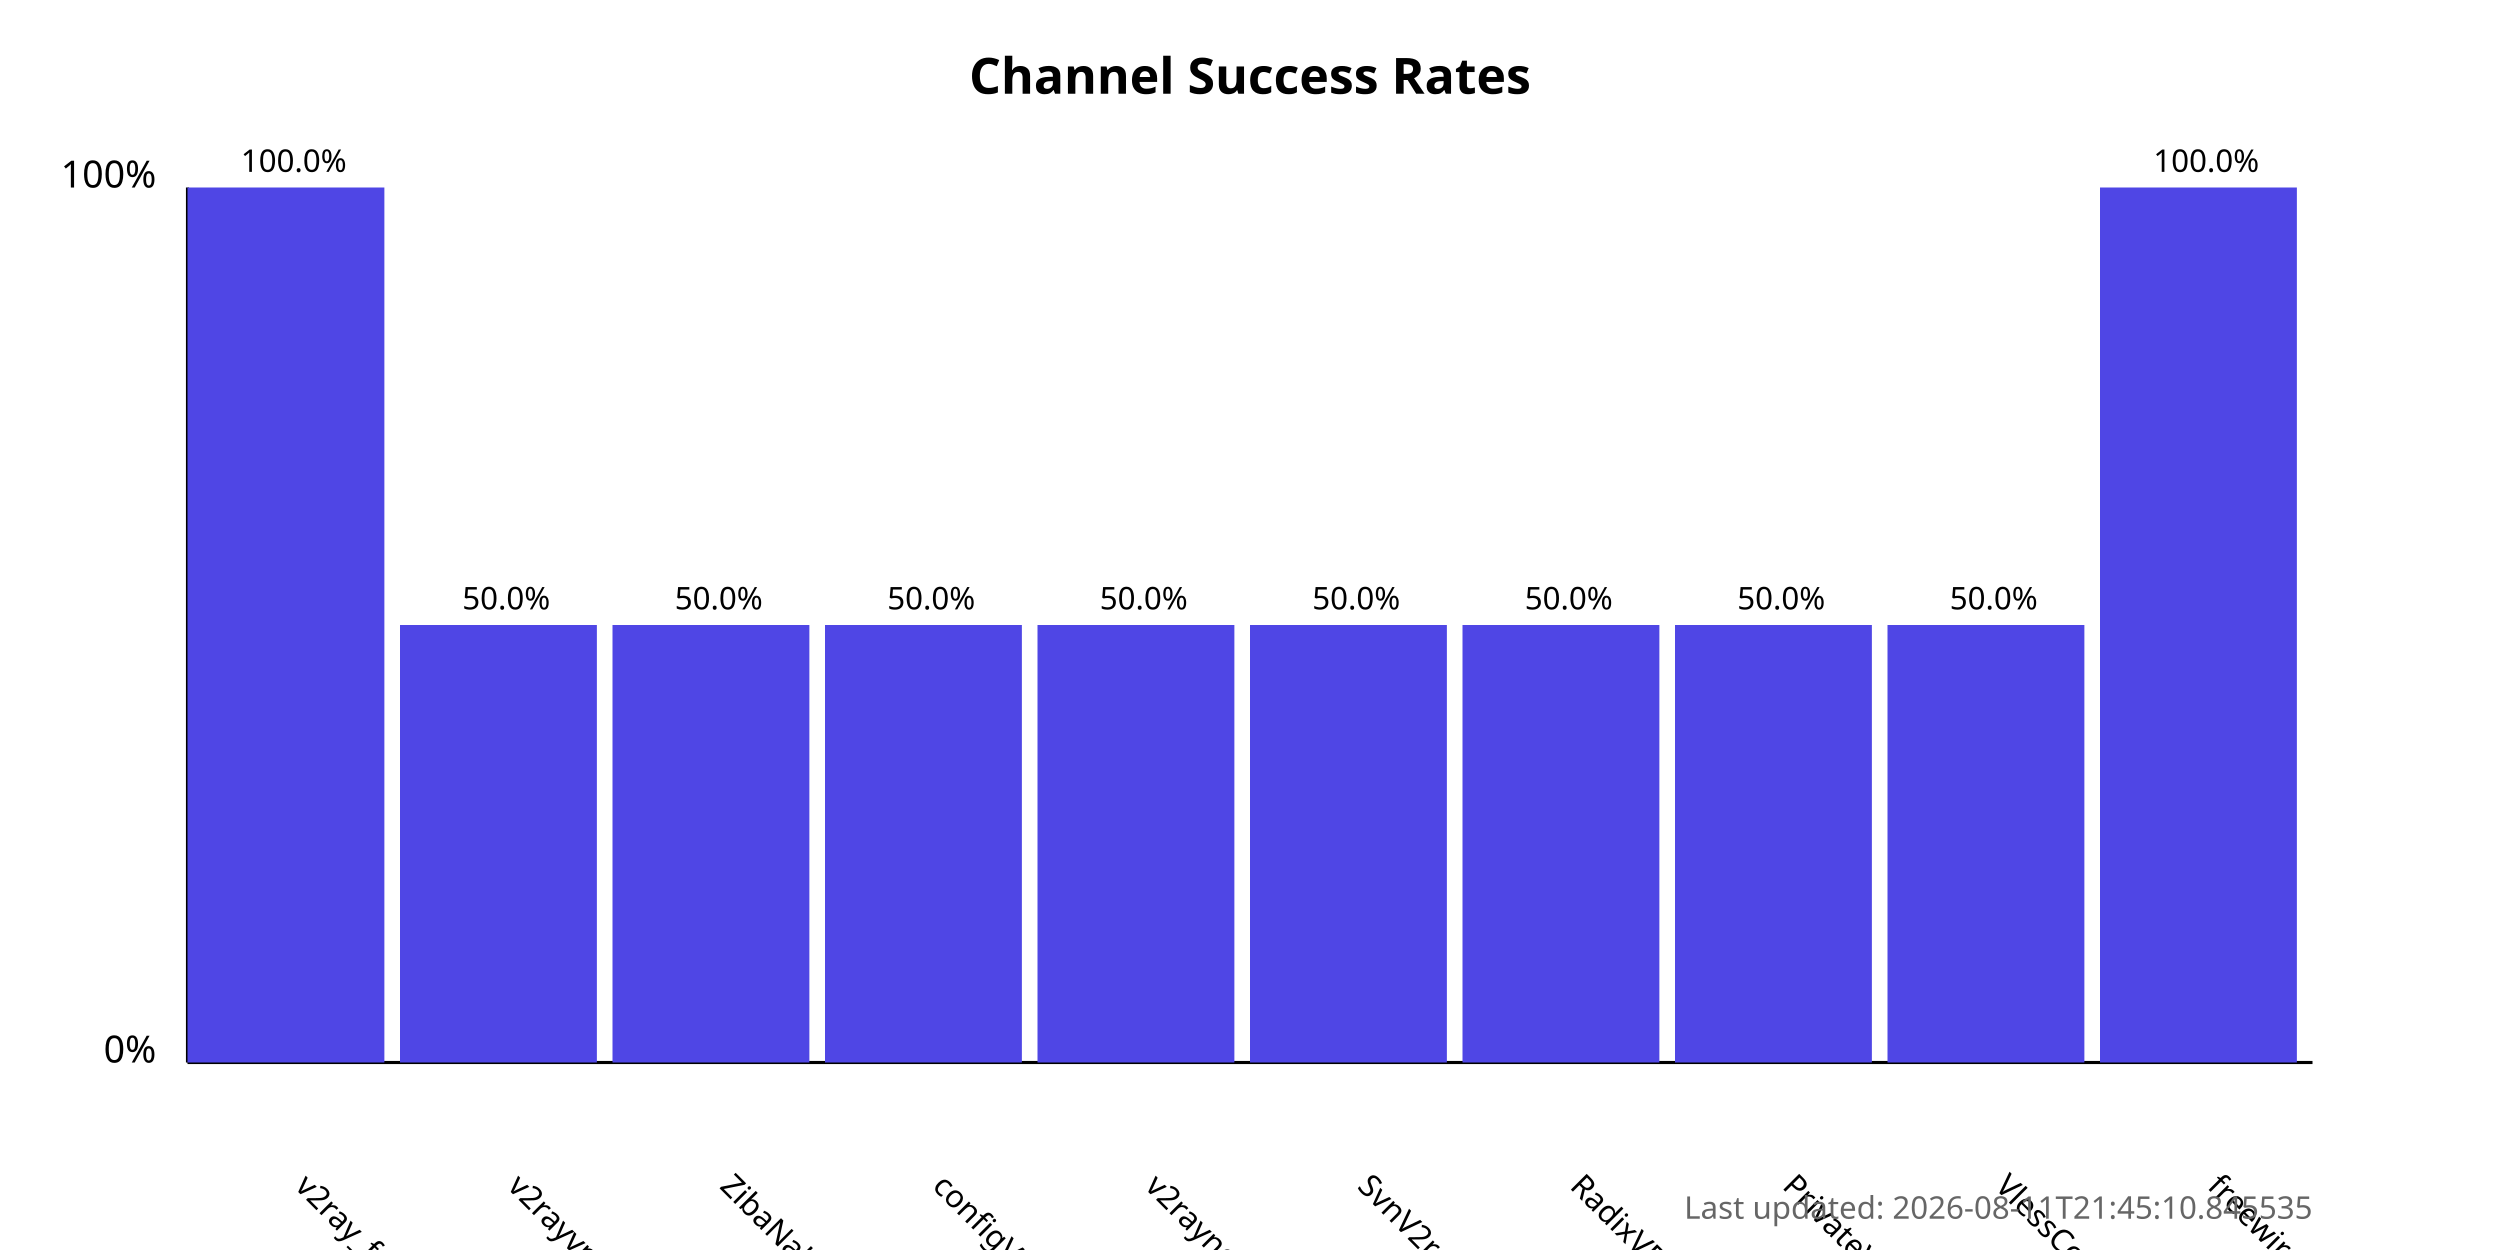
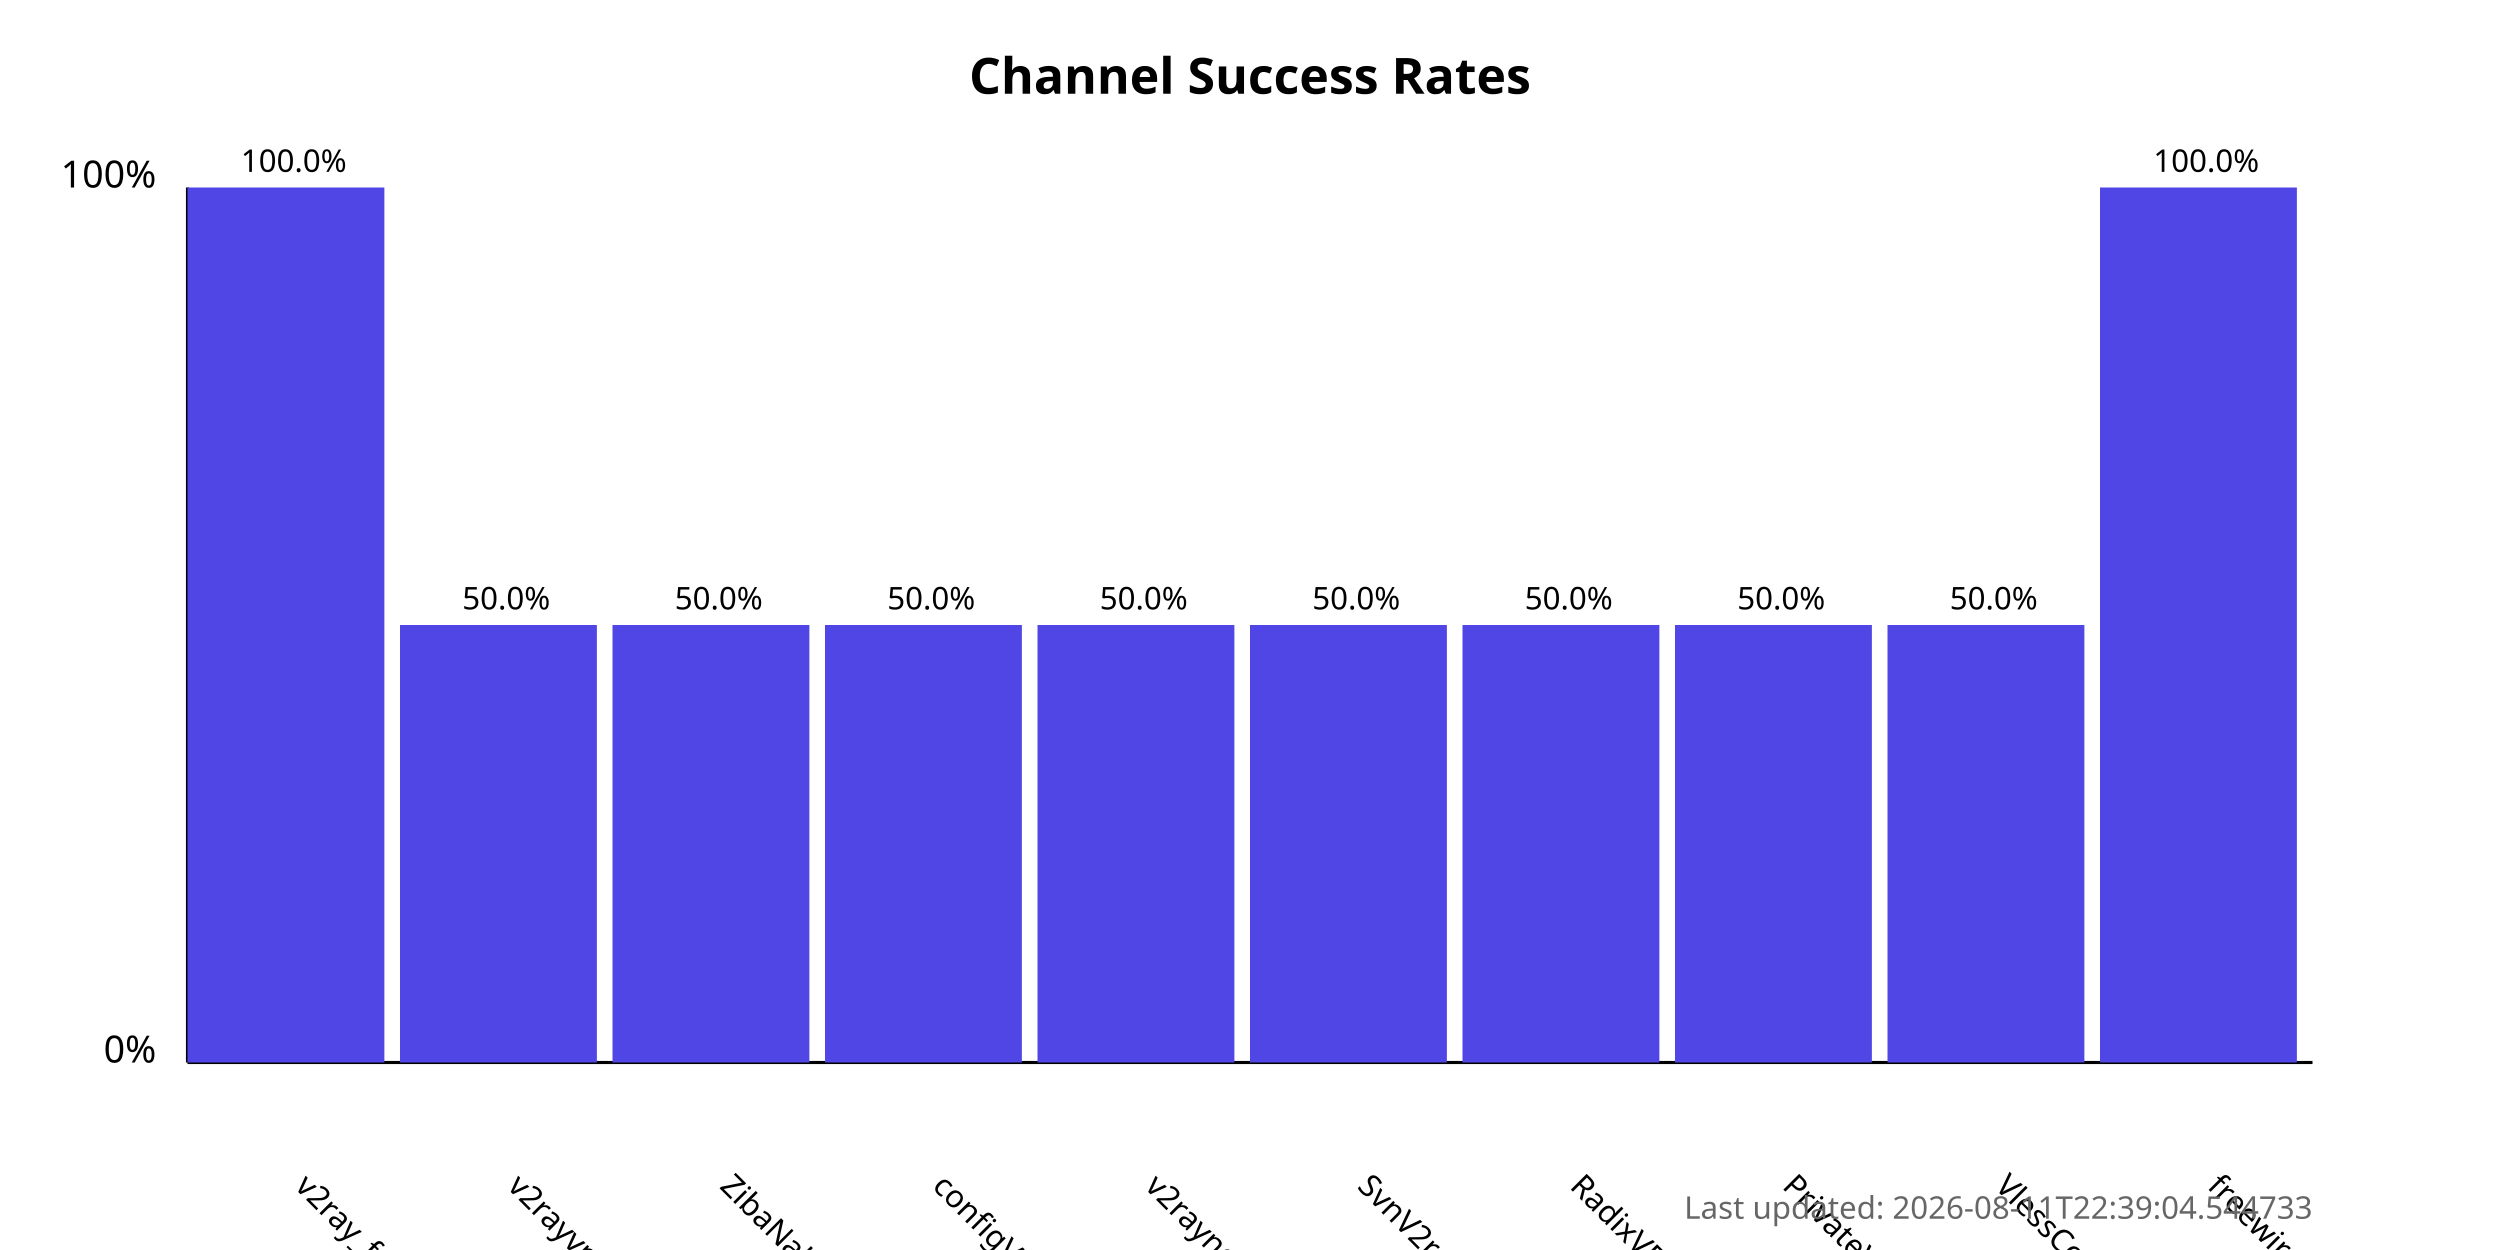
<svg xmlns="http://www.w3.org/2000/svg" width="800" height="400">
  <style>
            .chart-title { font: bold 16px sans-serif; }
            .axis-label { font: 12px sans-serif; }
            .tick-label { font: 10px sans-serif; }
            .bar { fill: #4f46e5; }
            .bar:hover { fill: #6366f1; }
            .timestamp { font: 10px sans-serif; fill: #666; }
        </style>
  <text x="400.0" y="30" text-anchor="middle" class="chart-title">
            Channel Success Rates
        </text>
  <line x1="60" y1="340" x2="60" y2="60" stroke="black" stroke-width="1" />
  <line x1="60" y1="340" x2="740" y2="340" stroke="black" stroke-width="1" />
  <text x="50" y="340" text-anchor="end" class="axis-label">0%</text>
  <text x="50" y="60" text-anchor="end" class="axis-label">100%</text>
  <g>
    <rect x="60" y="60.0" width="63.0" height="280.0" class="bar" />
    <text x="94.0" y="380" transform="rotate(45, 94.0, 380)" text-anchor="start" class="tick-label">
                v2ray_free_conf
            </text>
    <text x="94.0" y="55.0" text-anchor="middle" class="tick-label">
                100.0%
            </text>
  </g>
  <g>
    <rect x="128.0" y="200.0" width="63.0" height="140.0" class="bar" />
    <text x="162.0" y="380" transform="rotate(45, 162.0, 380)" text-anchor="start" class="tick-label">
                v2rayvpno
            </text>
    <text x="162.0" y="195.0" text-anchor="middle" class="tick-label">
                50.0%
            </text>
  </g>
  <g>
    <rect x="196.0" y="200.0" width="63.0" height="140.0" class="bar" />
    <text x="230.0" y="380" transform="rotate(45, 230.0, 380)" text-anchor="start" class="tick-label">
                ZibaNabz
            </text>
    <text x="230.0" y="195.0" text-anchor="middle" class="tick-label">
                50.0%
            </text>
  </g>
  <g>
    <rect x="264.0" y="200.0" width="63.0" height="140.0" class="bar" />
    <text x="298.0" y="380" transform="rotate(45, 298.0, 380)" text-anchor="start" class="tick-label">
                configV2rayForFree
            </text>
    <text x="298.0" y="195.0" text-anchor="middle" class="tick-label">
                50.0%
            </text>
  </g>
  <g>
    <rect x="332.0" y="200.0" width="63.0" height="140.0" class="bar" />
    <text x="366.0" y="380" transform="rotate(45, 366.0, 380)" text-anchor="start" class="tick-label">
                v2rayngvpn
            </text>
    <text x="366.0" y="195.0" text-anchor="middle" class="tick-label">
                50.0%
            </text>
  </g>
  <g>
    <rect x="400.0" y="200.0" width="63.0" height="140.0" class="bar" />
    <text x="434.0" y="380" transform="rotate(45, 434.0, 380)" text-anchor="start" class="tick-label">
                SvnV2ray
            </text>
    <text x="434.0" y="195.0" text-anchor="middle" class="tick-label">
                50.0%
            </text>
  </g>
  <g>
    <rect x="468.0" y="200.0" width="63.0" height="140.0" class="bar" />
    <text x="502.0" y="380" transform="rotate(45, 502.0, 380)" text-anchor="start" class="tick-label">
                RadixVPN
            </text>
    <text x="502.0" y="195.0" text-anchor="middle" class="tick-label">
                50.0%
            </text>
  </g>
  <g>
    <rect x="536.0" y="200.0" width="63.0" height="140.0" class="bar" />
    <text x="570.0" y="380" transform="rotate(45, 570.0, 380)" text-anchor="start" class="tick-label">
                PrivateVPNs
            </text>
    <text x="570.0" y="195.0" text-anchor="middle" class="tick-label">
                50.0%
            </text>
  </g>
  <g>
    <rect x="604.0" y="200.0" width="63.0" height="140.0" class="bar" />
    <text x="638.0" y="380" transform="rotate(45, 638.0, 380)" text-anchor="start" class="tick-label">
                VlessConfig
            </text>
    <text x="638.0" y="195.0" text-anchor="middle" class="tick-label">
                50.0%
            </text>
  </g>
  <g>
    <rect x="672.0" y="60.0" width="63.0" height="280.0" class="bar" />
    <text x="706.0" y="380" transform="rotate(45, 706.0, 380)" text-anchor="start" class="tick-label">
                freewireguard
            </text>
    <text x="706.0" y="55.0" text-anchor="middle" class="tick-label">
                100.0%
            </text>
  </g>
  <text x="740" y="390" text-anchor="end" class="timestamp">
-             Last updated: 2026-08-11T21:45:10.845535
+             Last updated: 2026-08-11T22:39:04.544733
        </text>
</svg>
